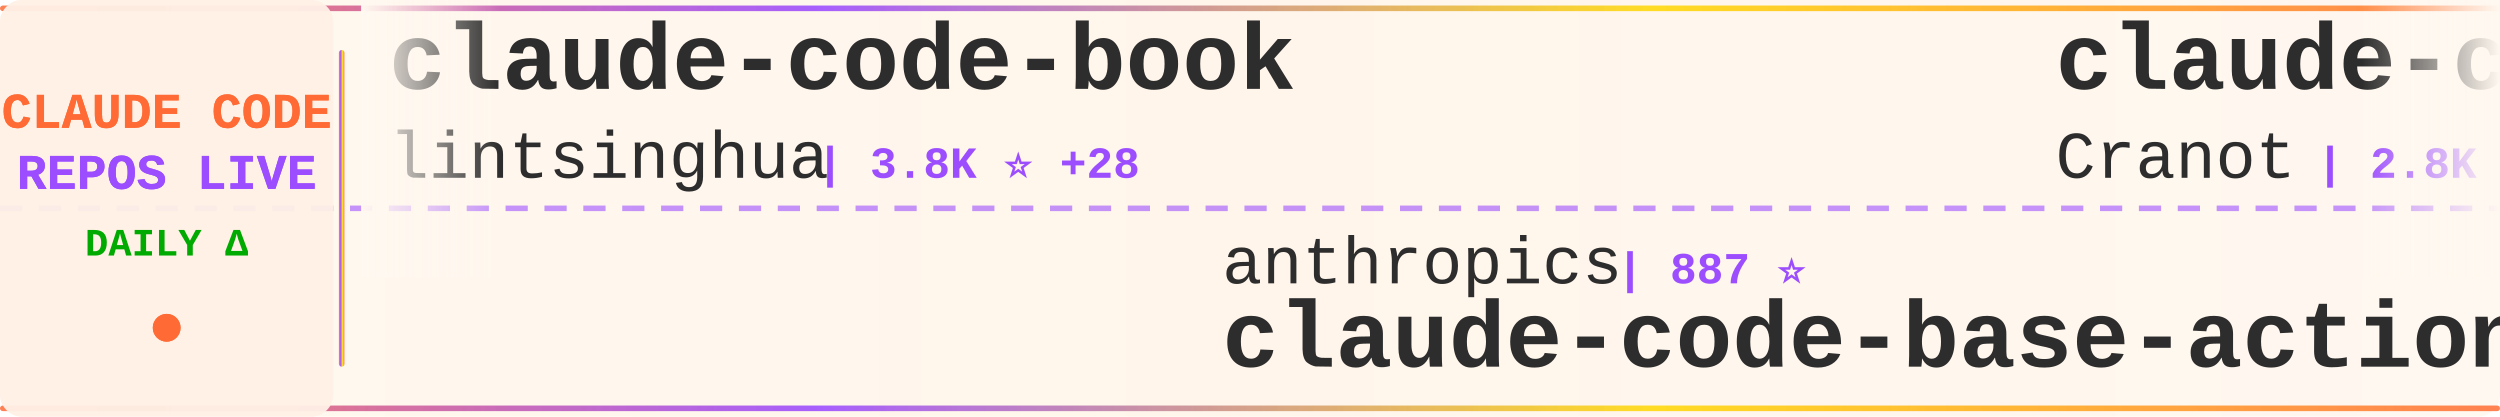
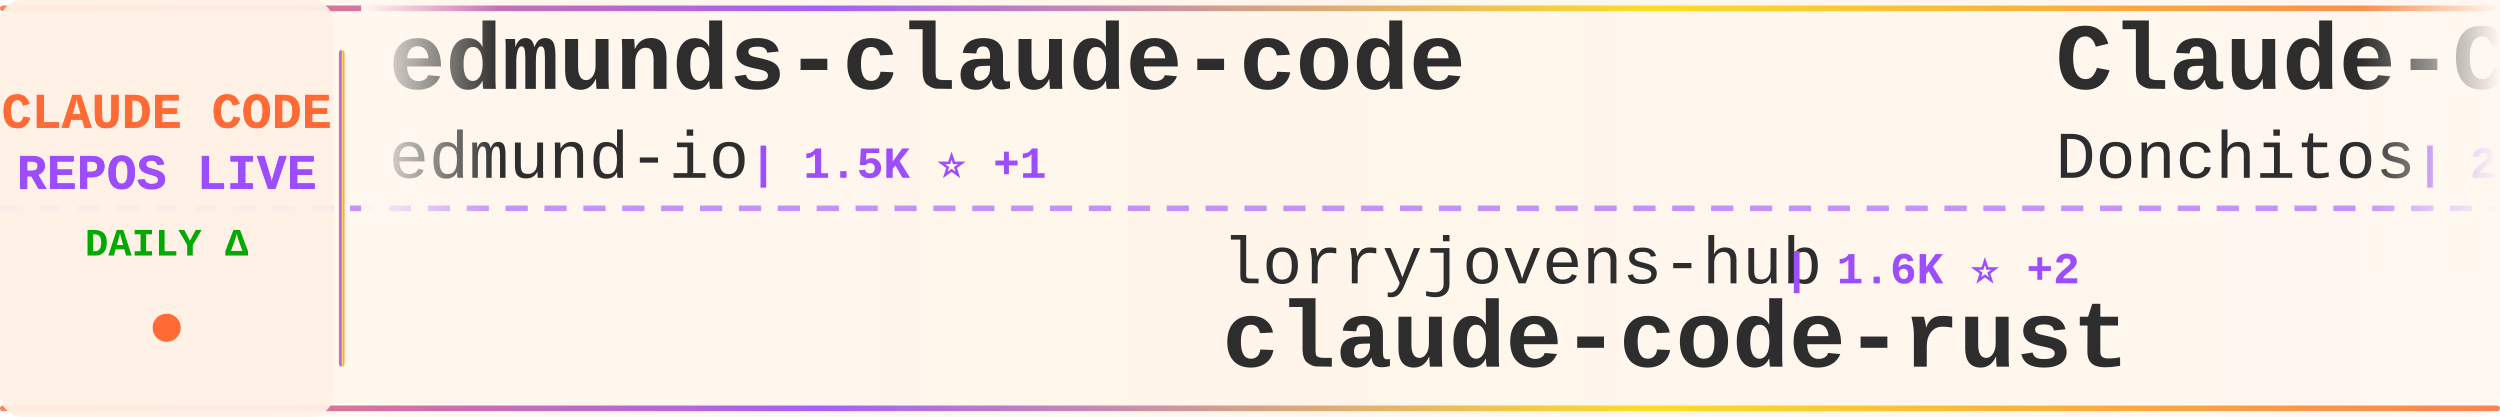
<svg xmlns="http://www.w3.org/2000/svg" width="900" height="150">
  <defs>
    <linearGradient id="tickerBg" x1="0%" y1="0%" x2="100%" y2="0%">
      <stop offset="0%" style="stop-color:#fff8f0;stop-opacity:0.98" />
      <stop offset="50%" style="stop-color:#fff5eb;stop-opacity:1" />
      <stop offset="100%" style="stop-color:#fff8f0;stop-opacity:0.98" />
    </linearGradient>
    <linearGradient id="borderGrad" x1="0%" y1="0%" x2="100%" y2="0%">
      <stop offset="0%" style="stop-color:#FF6B35;stop-opacity:0.85">
        <animate attributeName="stop-opacity" values="0.85;1;0.85" dur="2s" repeatCount="indefinite" />
      </stop>
      <stop offset="33%" style="stop-color:#9C4EFF;stop-opacity:0.9">
        <animate attributeName="stop-opacity" values="0.9;1;0.9" dur="2.2s" repeatCount="indefinite" />
      </stop>
      <stop offset="66%" style="stop-color:#FFD700;stop-opacity:0.85">
        <animate attributeName="stop-opacity" values="0.85;1;0.85" dur="1.8s" repeatCount="indefinite" />
      </stop>
      <stop offset="100%" style="stop-color:#FF6B35;stop-opacity:0.85">
        <animate attributeName="stop-opacity" values="0.85;1;0.85" dur="2s" repeatCount="indefinite" />
      </stop>
    </linearGradient>
    <filter id="textGlow">
      <feGaussianBlur stdDeviation="0.15" result="coloredBlur" />
      <feMerge>
        <feMergeNode in="coloredBlur" />
        <feMergeNode in="SourceGraphic" />
      </feMerge>
    </filter>
    <filter id="metricGlow">
      <feGaussianBlur stdDeviation="0.2" result="coloredBlur" />
      <feMerge>
        <feMergeNode in="coloredBlur" />
        <feMergeNode in="SourceGraphic" />
      </feMerge>
    </filter>
    <linearGradient id="leftFade" x1="0%" y1="0%" x2="100%" y2="0%">
      <stop offset="0%" style="stop-color:#fff8f0;stop-opacity:1" />
      <stop offset="100%" style="stop-color:#fff8f0;stop-opacity:0" />
    </linearGradient>
    <linearGradient id="rightFade" x1="0%" y1="0%" x2="100%" y2="0%">
      <stop offset="0%" style="stop-color:#fff8f0;stop-opacity:0" />
      <stop offset="100%" style="stop-color:#fff8f0;stop-opacity:1" />
    </linearGradient>
  </defs>
  <rect width="900" height="150" fill="url(#tickerBg)" rx="8" />
  <rect x="0" y="2" width="900" height="2" fill="url(#borderGrad)" rx="1" />
  <rect x="0" y="146" width="900" height="2" fill="url(#borderGrad)" rx="1" />
  <line x1="0" y1="75" x2="900" y2="75" stroke="#9C4EFF" stroke-width="2" stroke-dasharray="8 6" opacity="0.6" />
  <rect x="0" y="0" width="120" height="150" fill="#fff0e6" opacity="0.95" rx="8" />
  <text x="60" y="46" font-family="'Courier New', monospace" font-size="18" font-weight="bold" fill="#FF6B35" text-anchor="middle" filter="url(#textGlow)">
    CLAUDE CODE
  </text>
  <text x="60" y="68" font-family="'Courier New', monospace" font-size="18" font-weight="bold" fill="#9C4EFF" text-anchor="middle" filter="url(#textGlow)">
    REPOS LIVE
  </text>
  <text x="60" y="92" font-family="'Courier New', monospace" font-size="14" font-weight="bold" fill="#00aa00" text-anchor="middle">
    DAILY Δ
  </text>
  <circle cx="60" cy="118" r="5" fill="#FF6B35" filter="url(#metricGlow)">
    <animate attributeName="r" values="4;6;4" dur="1.5s" repeatCount="indefinite" />
    <animate attributeName="opacity" values="0.6;1;0.6" dur="1.5s" repeatCount="indefinite" />
  </circle>
  <rect x="122" y="18" width="2" height="114" fill="url(#borderGrad)" rx="1" />
  <clipPath id="tickerClip">
    <rect x="130" y="0" width="770" height="150" />
  </clipPath>
  <g clip-path="url(#tickerClip)">
    <g id="tickerItems">
      <animateTransform attributeName="transform" attributeType="XML" type="translate" from="0 0" to="-3000 0" dur="54s" repeatCount="indefinite" />
      <g transform="translate(0, 0)">
-         <text x="140" y="32" font-family="'Courier New', monospace" font-size="34" font-weight="bold" fill="#2d2d2d">claude-code-book</text>
-         <text x="140" y="64" font-family="'Courier New', monospace" font-size="24" font-weight="normal" fill="#2d2d2d" opacity="1.0">lintsinghua</text>
-         <text x="294" y="64" font-family="'Courier New', monospace" font-size="16" font-weight="bold" fill="#9C4EFF"> | 3.8K ⭐ +28</text>
+         <text x="140" y="32" font-family="'Courier New', monospace" font-size="34" font-weight="bold" fill="#2d2d2d">edmunds-claude-code</text>
+         <text x="140" y="64" font-family="'Courier New', monospace" font-size="24" font-weight="normal" fill="#2d2d2d" opacity="1.0">edmund-io</text>
+         <text x="270" y="64" font-family="'Courier New', monospace" font-size="16" font-weight="bold" fill="#9C4EFF"> | 1.5K ⭐ +1</text>
      </g>
      <g transform="translate(300, 0)">
-         <text x="140" y="102" font-family="'Courier New', monospace" font-size="24" font-weight="normal" fill="#2d2d2d" opacity="1.0">anthropics</text>
-         <text x="282" y="102" font-family="'Courier New', monospace" font-size="16" font-weight="bold" fill="#9C4EFF"> | 887 ⭐</text>
-         <text x="140" y="132" font-family="'Courier New', monospace" font-size="34" font-weight="bold" fill="#2d2d2d">claude-code-base-action</text>
+         <text x="140" y="102" font-family="'Courier New', monospace" font-size="24" font-weight="normal" fill="#2d2d2d" opacity="1.0">lorryjovens-hub</text>
+         <text x="342" y="102" font-family="'Courier New', monospace" font-size="16" font-weight="bold" fill="#9C4EFF"> | 1.6K ⭐ +2</text>
+         <text x="140" y="132" font-family="'Courier New', monospace" font-size="34" font-weight="bold" fill="#2d2d2d">claude-code-rust</text>
      </g>
      <g transform="translate(600, 0)">
-         <text x="140" y="32" font-family="'Courier New', monospace" font-size="34" font-weight="bold" fill="#2d2d2d">claude-code-guide</text>
-         <text x="140" y="64" font-family="'Courier New', monospace" font-size="24" font-weight="normal" fill="#2d2d2d" opacity="1.0">Cranot</text>
-         <text x="234" y="64" font-family="'Courier New', monospace" font-size="16" font-weight="bold" fill="#9C4EFF"> | 2.8K ⭐ +1</text>
+         <text x="140" y="32" font-family="'Courier New', monospace" font-size="34" font-weight="bold" fill="#2d2d2d">Claude-Code-Game-Studios</text>
+         <text x="140" y="64" font-family="'Courier New', monospace" font-size="24" font-weight="normal" fill="#2d2d2d" opacity="1.0">Donchitos</text>
+         <text x="270" y="64" font-family="'Courier New', monospace" font-size="16" font-weight="bold" fill="#9C4EFF"> | 22.3K ⭐ +140</text>
      </g>
      <g transform="translate(900, 0)">
+         <text x="140" y="102" font-family="'Courier New', monospace" font-size="24" font-weight="normal" fill="#2d2d2d" opacity="1.0">liuup</text>
+         <text x="222" y="102" font-family="'Courier New', monospace" font-size="16" font-weight="bold" fill="#9C4EFF"> | 3.3K ⭐ +13</text>
+         <text x="140" y="132" font-family="'Courier New', monospace" font-size="34" font-weight="bold" fill="#2d2d2d">claude-code-analysis</text>
+       </g>
+       <g transform="translate(1200, 0)">
+         <text x="140" y="32" font-family="'Courier New', monospace" font-size="34" font-weight="bold" fill="#2d2d2d">how-claude-code-works</text>
+         <text x="140" y="64" font-family="'Courier New', monospace" font-size="24" font-weight="normal" fill="#2d2d2d" opacity="1.0">Windy3f3f3f3f</text>
+         <text x="318" y="64" font-family="'Courier New', monospace" font-size="16" font-weight="bold" fill="#9C4EFF"> | 2.7K ⭐ +6</text>
+       </g>
+       <g transform="translate(1500, 0)">
+         <text x="140" y="102" font-family="'Courier New', monospace" font-size="24" font-weight="normal" fill="#2d2d2d" opacity="1.0">ghuntley</text>
+         <text x="258" y="102" font-family="'Courier New', monospace" font-size="16" font-weight="bold" fill="#9C4EFF"> | 986 ⭐</text>
+         <text x="140" y="132" font-family="'Courier New', monospace" font-size="34" font-weight="bold" fill="#2d2d2d">claude-code-source-code-...</text>
+       </g>
+       <g transform="translate(1800, 0)">
+         <text x="140" y="32" font-family="'Courier New', monospace" font-size="34" font-weight="bold" fill="#2d2d2d">ralph-claude-code</text>
+         <text x="140" y="64" font-family="'Courier New', monospace" font-size="24" font-weight="normal" fill="#2d2d2d" opacity="1.0">frankbria</text>
+         <text x="270" y="64" font-family="'Courier New', monospace" font-size="16" font-weight="bold" fill="#9C4EFF"> | 9.5K ⭐ +9</text>
+       </g>
+       <g transform="translate(2100, 0)">
        <text x="140" y="102" font-family="'Courier New', monospace" font-size="24" font-weight="normal" fill="#2d2d2d" opacity="1.0">affaan-m</text>
-         <text x="258" y="102" font-family="'Courier New', monospace" font-size="16" font-weight="bold" fill="#9C4EFF"> | 221.7K ⭐ +602</text>
+         <text x="258" y="102" font-family="'Courier New', monospace" font-size="16" font-weight="bold" fill="#9C4EFF"> | 221.8K ⭐ +588</text>
        <text x="140" y="132" font-family="'Courier New', monospace" font-size="34" font-weight="bold" fill="#2d2d2d">ECC</text>
      </g>
-       <g transform="translate(1200, 0)">
-         <text x="140" y="32" font-family="'Courier New', monospace" font-size="34" font-weight="bold" fill="#2d2d2d">claude-code-tips</text>
-         <text x="140" y="64" font-family="'Courier New', monospace" font-size="24" font-weight="normal" fill="#2d2d2d" opacity="1.0">ykdojo</text>
-         <text x="234" y="64" font-family="'Courier New', monospace" font-size="16" font-weight="bold" fill="#9C4EFF"> | 8.9K ⭐ +18</text>
-       </g>
-       <g transform="translate(1500, 0)">
-         <text x="140" y="102" font-family="'Courier New', monospace" font-size="24" font-weight="normal" fill="#2d2d2d" opacity="1.0">centminmod</text>
-         <text x="282" y="102" font-family="'Courier New', monospace" font-size="16" font-weight="bold" fill="#9C4EFF"> | 2.4K ⭐ +2</text>
-         <text x="140" y="132" font-family="'Courier New', monospace" font-size="34" font-weight="bold" fill="#2d2d2d">my-claude-code-setup</text>
-       </g>
-       <g transform="translate(1800, 0)">
-         <text x="140" y="32" font-family="'Courier New', monospace" font-size="34" font-weight="bold" fill="#2d2d2d">CLIProxyAPI</text>
-         <text x="140" y="64" font-family="'Courier New', monospace" font-size="24" font-weight="normal" fill="#2d2d2d" opacity="1.0">router-for-me</text>
-         <text x="318" y="64" font-family="'Courier New', monospace" font-size="16" font-weight="bold" fill="#9C4EFF"> | 38.4K ⭐ +89</text>
-       </g>
-       <g transform="translate(2100, 0)">
-         <text x="140" y="102" font-family="'Courier New', monospace" font-size="24" font-weight="normal" fill="#2d2d2d" opacity="1.0">lst97</text>
-         <text x="222" y="102" font-family="'Courier New', monospace" font-size="16" font-weight="bold" fill="#9C4EFF"> | 1.6K ⭐</text>
-         <text x="140" y="132" font-family="'Courier New', monospace" font-size="34" font-weight="bold" fill="#2d2d2d">claude-code-sub-agents</text>
-       </g>
      <g transform="translate(2400, 0)">
-         <text x="140" y="32" font-family="'Courier New', monospace" font-size="34" font-weight="bold" fill="#2d2d2d">claude-code-source-build</text>
-         <text x="140" y="64" font-family="'Courier New', monospace" font-size="24" font-weight="normal" fill="#2d2d2d" opacity="1.0">andrew-kramer-inno</text>
-         <text x="378" y="64" font-family="'Courier New', monospace" font-size="16" font-weight="bold" fill="#9C4EFF"> | 589 ⭐</text>
+         <text x="140" y="32" font-family="'Courier New', monospace" font-size="34" font-weight="bold" fill="#2d2d2d">claude-code-telegram</text>
+         <text x="140" y="64" font-family="'Courier New', monospace" font-size="24" font-weight="normal" fill="#2d2d2d" opacity="1.0">RichardAtCT</text>
+         <text x="294" y="64" font-family="'Courier New', monospace" font-size="16" font-weight="bold" fill="#9C4EFF"> | 2.7K ⭐ +4</text>
      </g>
      <g transform="translate(2700, 0)">
-         <text x="140" y="102" font-family="'Courier New', monospace" font-size="24" font-weight="normal" fill="#2d2d2d" opacity="1.0">ponponon</text>
-         <text x="258" y="102" font-family="'Courier New', monospace" font-size="16" font-weight="bold" fill="#9C4EFF"> | 2.3K ⭐ +4</text>
-         <text x="140" y="132" font-family="'Courier New', monospace" font-size="34" font-weight="bold" fill="#2d2d2d">claude_code_src</text>
+         <text x="140" y="102" font-family="'Courier New', monospace" font-size="24" font-weight="normal" fill="#2d2d2d" opacity="1.0">Pimzino</text>
+         <text x="246" y="102" font-family="'Courier New', monospace" font-size="16" font-weight="bold" fill="#9C4EFF"> | 3.8K ⭐ +1</text>
+         <text x="140" y="132" font-family="'Courier New', monospace" font-size="34" font-weight="bold" fill="#2d2d2d">claude-code-spec-workflo...</text>
      </g>
      <g transform="translate(3000, 0)">
-         <text x="140" y="32" font-family="'Courier New', monospace" font-size="34" font-weight="bold" fill="#2d2d2d">claude-code-book</text>
-         <text x="140" y="64" font-family="'Courier New', monospace" font-size="24" font-weight="normal" fill="#2d2d2d" opacity="1.0">lintsinghua</text>
-         <text x="294" y="64" font-family="'Courier New', monospace" font-size="16" font-weight="bold" fill="#9C4EFF"> | 3.8K ⭐ +28</text>
+         <text x="140" y="32" font-family="'Courier New', monospace" font-size="34" font-weight="bold" fill="#2d2d2d">edmunds-claude-code</text>
+         <text x="140" y="64" font-family="'Courier New', monospace" font-size="24" font-weight="normal" fill="#2d2d2d" opacity="1.0">edmund-io</text>
+         <text x="270" y="64" font-family="'Courier New', monospace" font-size="16" font-weight="bold" fill="#9C4EFF"> | 1.5K ⭐ +1</text>
      </g>
      <g transform="translate(3300, 0)">
-         <text x="140" y="102" font-family="'Courier New', monospace" font-size="24" font-weight="normal" fill="#2d2d2d" opacity="1.0">anthropics</text>
-         <text x="282" y="102" font-family="'Courier New', monospace" font-size="16" font-weight="bold" fill="#9C4EFF"> | 887 ⭐</text>
-         <text x="140" y="132" font-family="'Courier New', monospace" font-size="34" font-weight="bold" fill="#2d2d2d">claude-code-base-action</text>
+         <text x="140" y="102" font-family="'Courier New', monospace" font-size="24" font-weight="normal" fill="#2d2d2d" opacity="1.0">lorryjovens-hub</text>
+         <text x="342" y="102" font-family="'Courier New', monospace" font-size="16" font-weight="bold" fill="#9C4EFF"> | 1.6K ⭐ +2</text>
+         <text x="140" y="132" font-family="'Courier New', monospace" font-size="34" font-weight="bold" fill="#2d2d2d">claude-code-rust</text>
      </g>
      <g transform="translate(3600, 0)">
-         <text x="140" y="32" font-family="'Courier New', monospace" font-size="34" font-weight="bold" fill="#2d2d2d">claude-code-guide</text>
-         <text x="140" y="64" font-family="'Courier New', monospace" font-size="24" font-weight="normal" fill="#2d2d2d" opacity="1.0">Cranot</text>
-         <text x="234" y="64" font-family="'Courier New', monospace" font-size="16" font-weight="bold" fill="#9C4EFF"> | 2.8K ⭐ +1</text>
+         <text x="140" y="32" font-family="'Courier New', monospace" font-size="34" font-weight="bold" fill="#2d2d2d">Claude-Code-Game-Studios</text>
+         <text x="140" y="64" font-family="'Courier New', monospace" font-size="24" font-weight="normal" fill="#2d2d2d" opacity="1.0">Donchitos</text>
+         <text x="270" y="64" font-family="'Courier New', monospace" font-size="16" font-weight="bold" fill="#9C4EFF"> | 22.3K ⭐ +140</text>
      </g>
      <g transform="translate(3900, 0)">
-         <text x="140" y="102" font-family="'Courier New', monospace" font-size="24" font-weight="normal" fill="#2d2d2d" opacity="1.0">affaan-m</text>
-         <text x="258" y="102" font-family="'Courier New', monospace" font-size="16" font-weight="bold" fill="#9C4EFF"> | 221.7K ⭐ +602</text>
-         <text x="140" y="132" font-family="'Courier New', monospace" font-size="34" font-weight="bold" fill="#2d2d2d">ECC</text>
+         <text x="140" y="102" font-family="'Courier New', monospace" font-size="24" font-weight="normal" fill="#2d2d2d" opacity="1.0">liuup</text>
+         <text x="222" y="102" font-family="'Courier New', monospace" font-size="16" font-weight="bold" fill="#9C4EFF"> | 3.3K ⭐ +13</text>
+         <text x="140" y="132" font-family="'Courier New', monospace" font-size="34" font-weight="bold" fill="#2d2d2d">claude-code-analysis</text>
      </g>
    </g>
  </g>
  <rect x="130" y="0" width="50" height="100" fill="url(#leftFade)" />
  <rect x="850" y="0" width="50" height="100" fill="url(#rightFade)" />
</svg>
